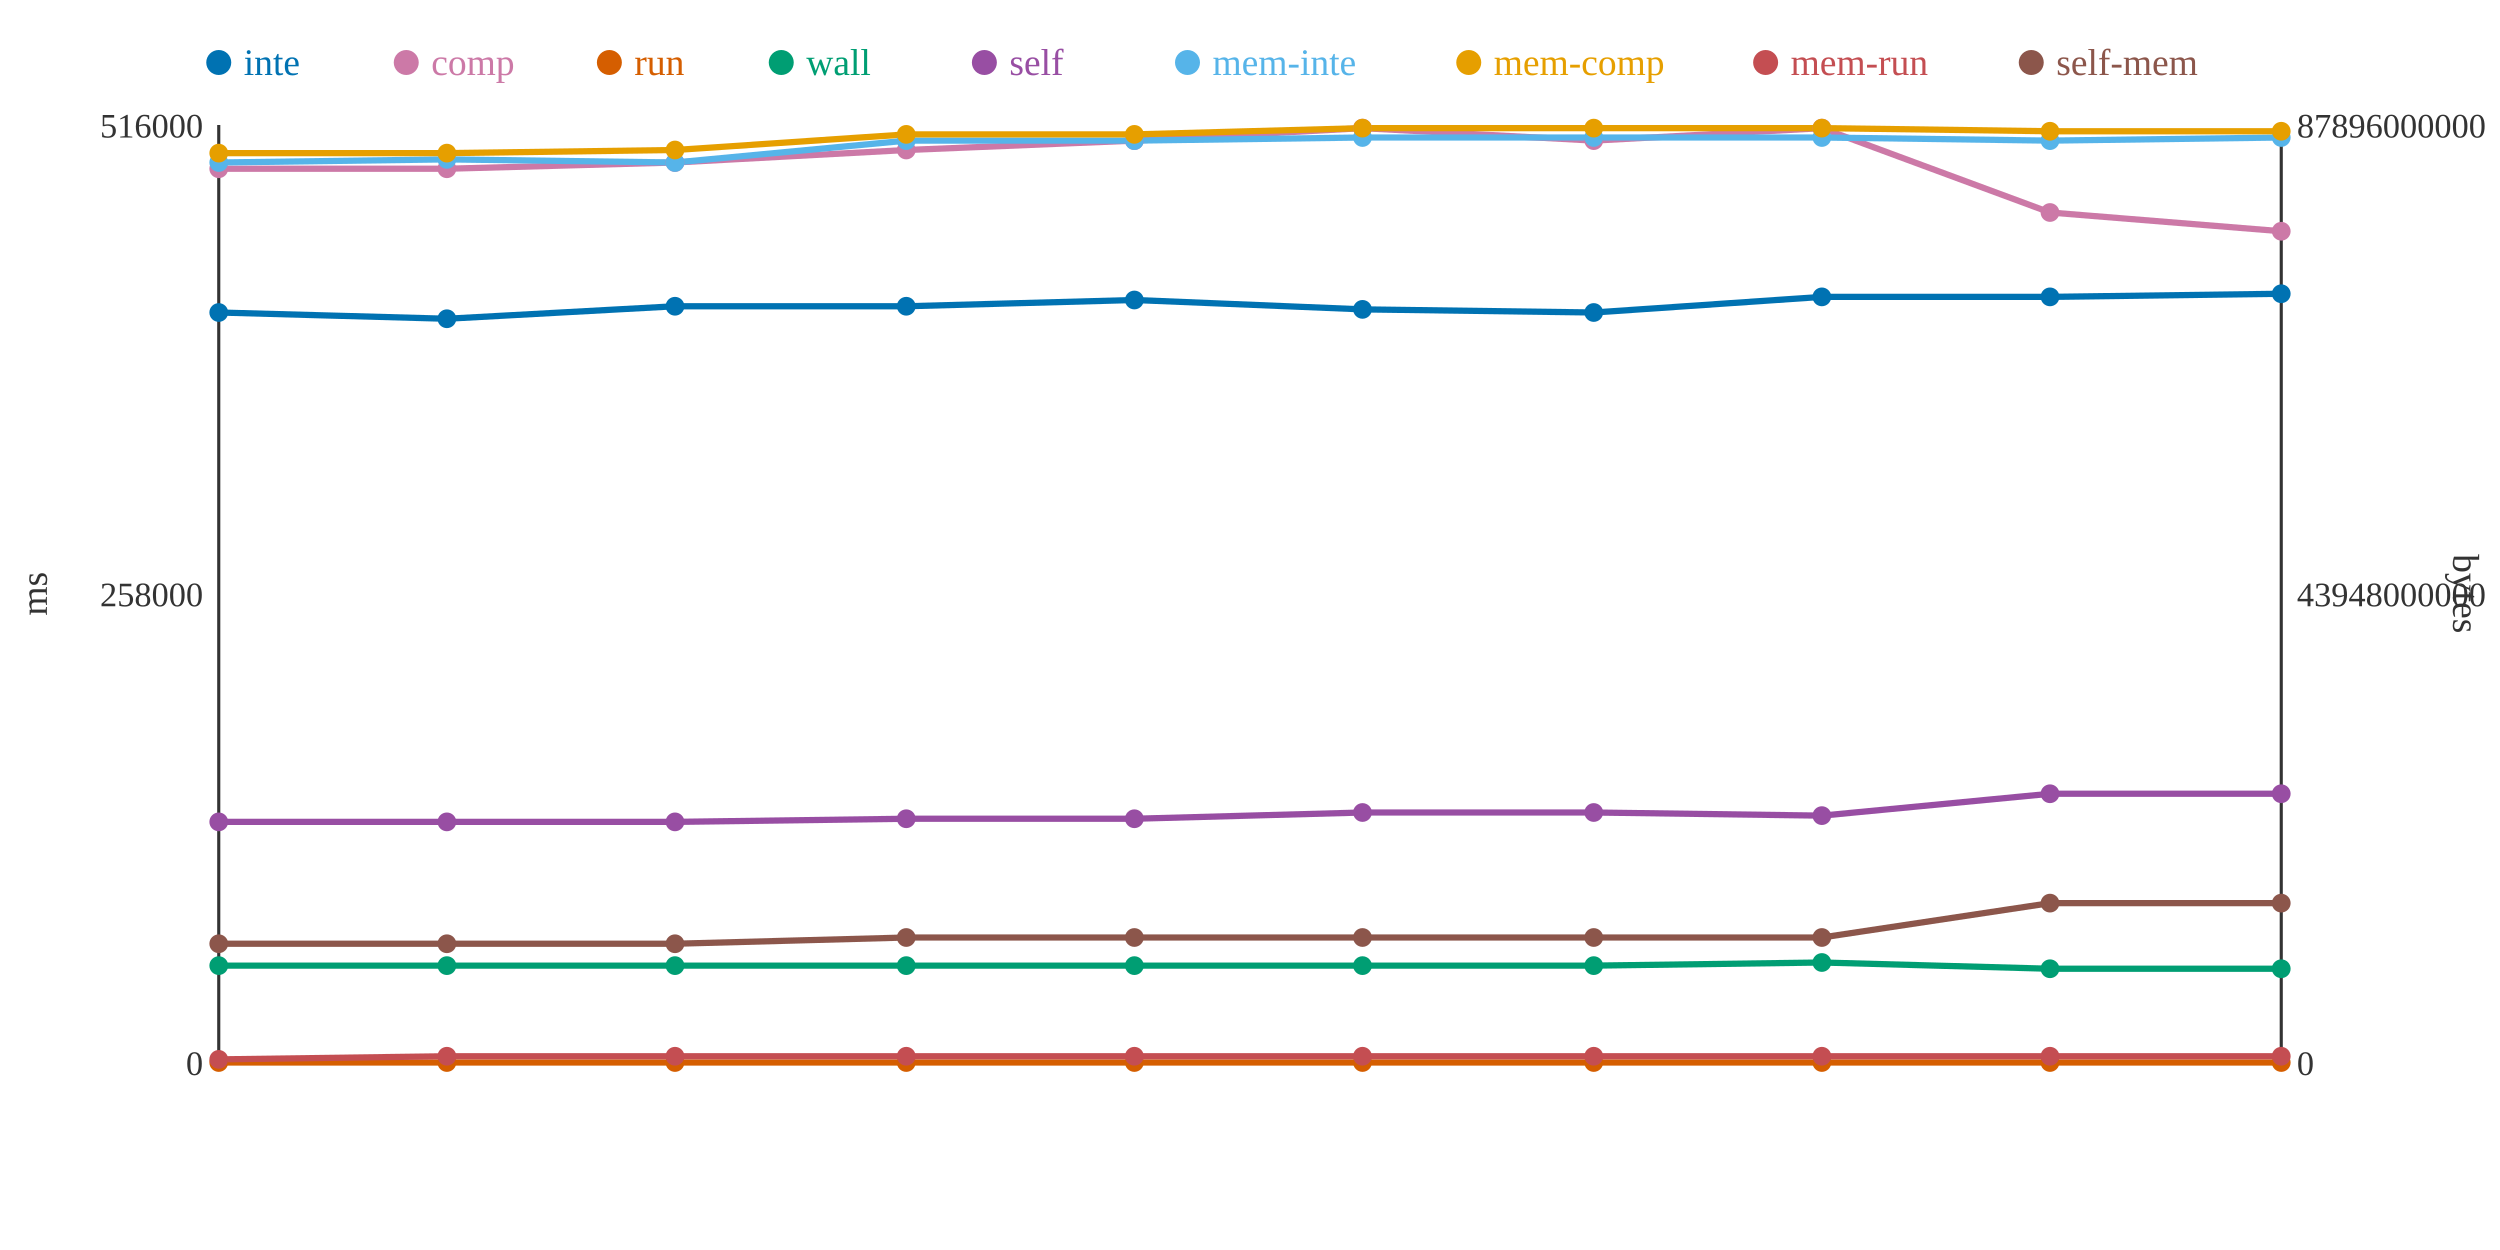
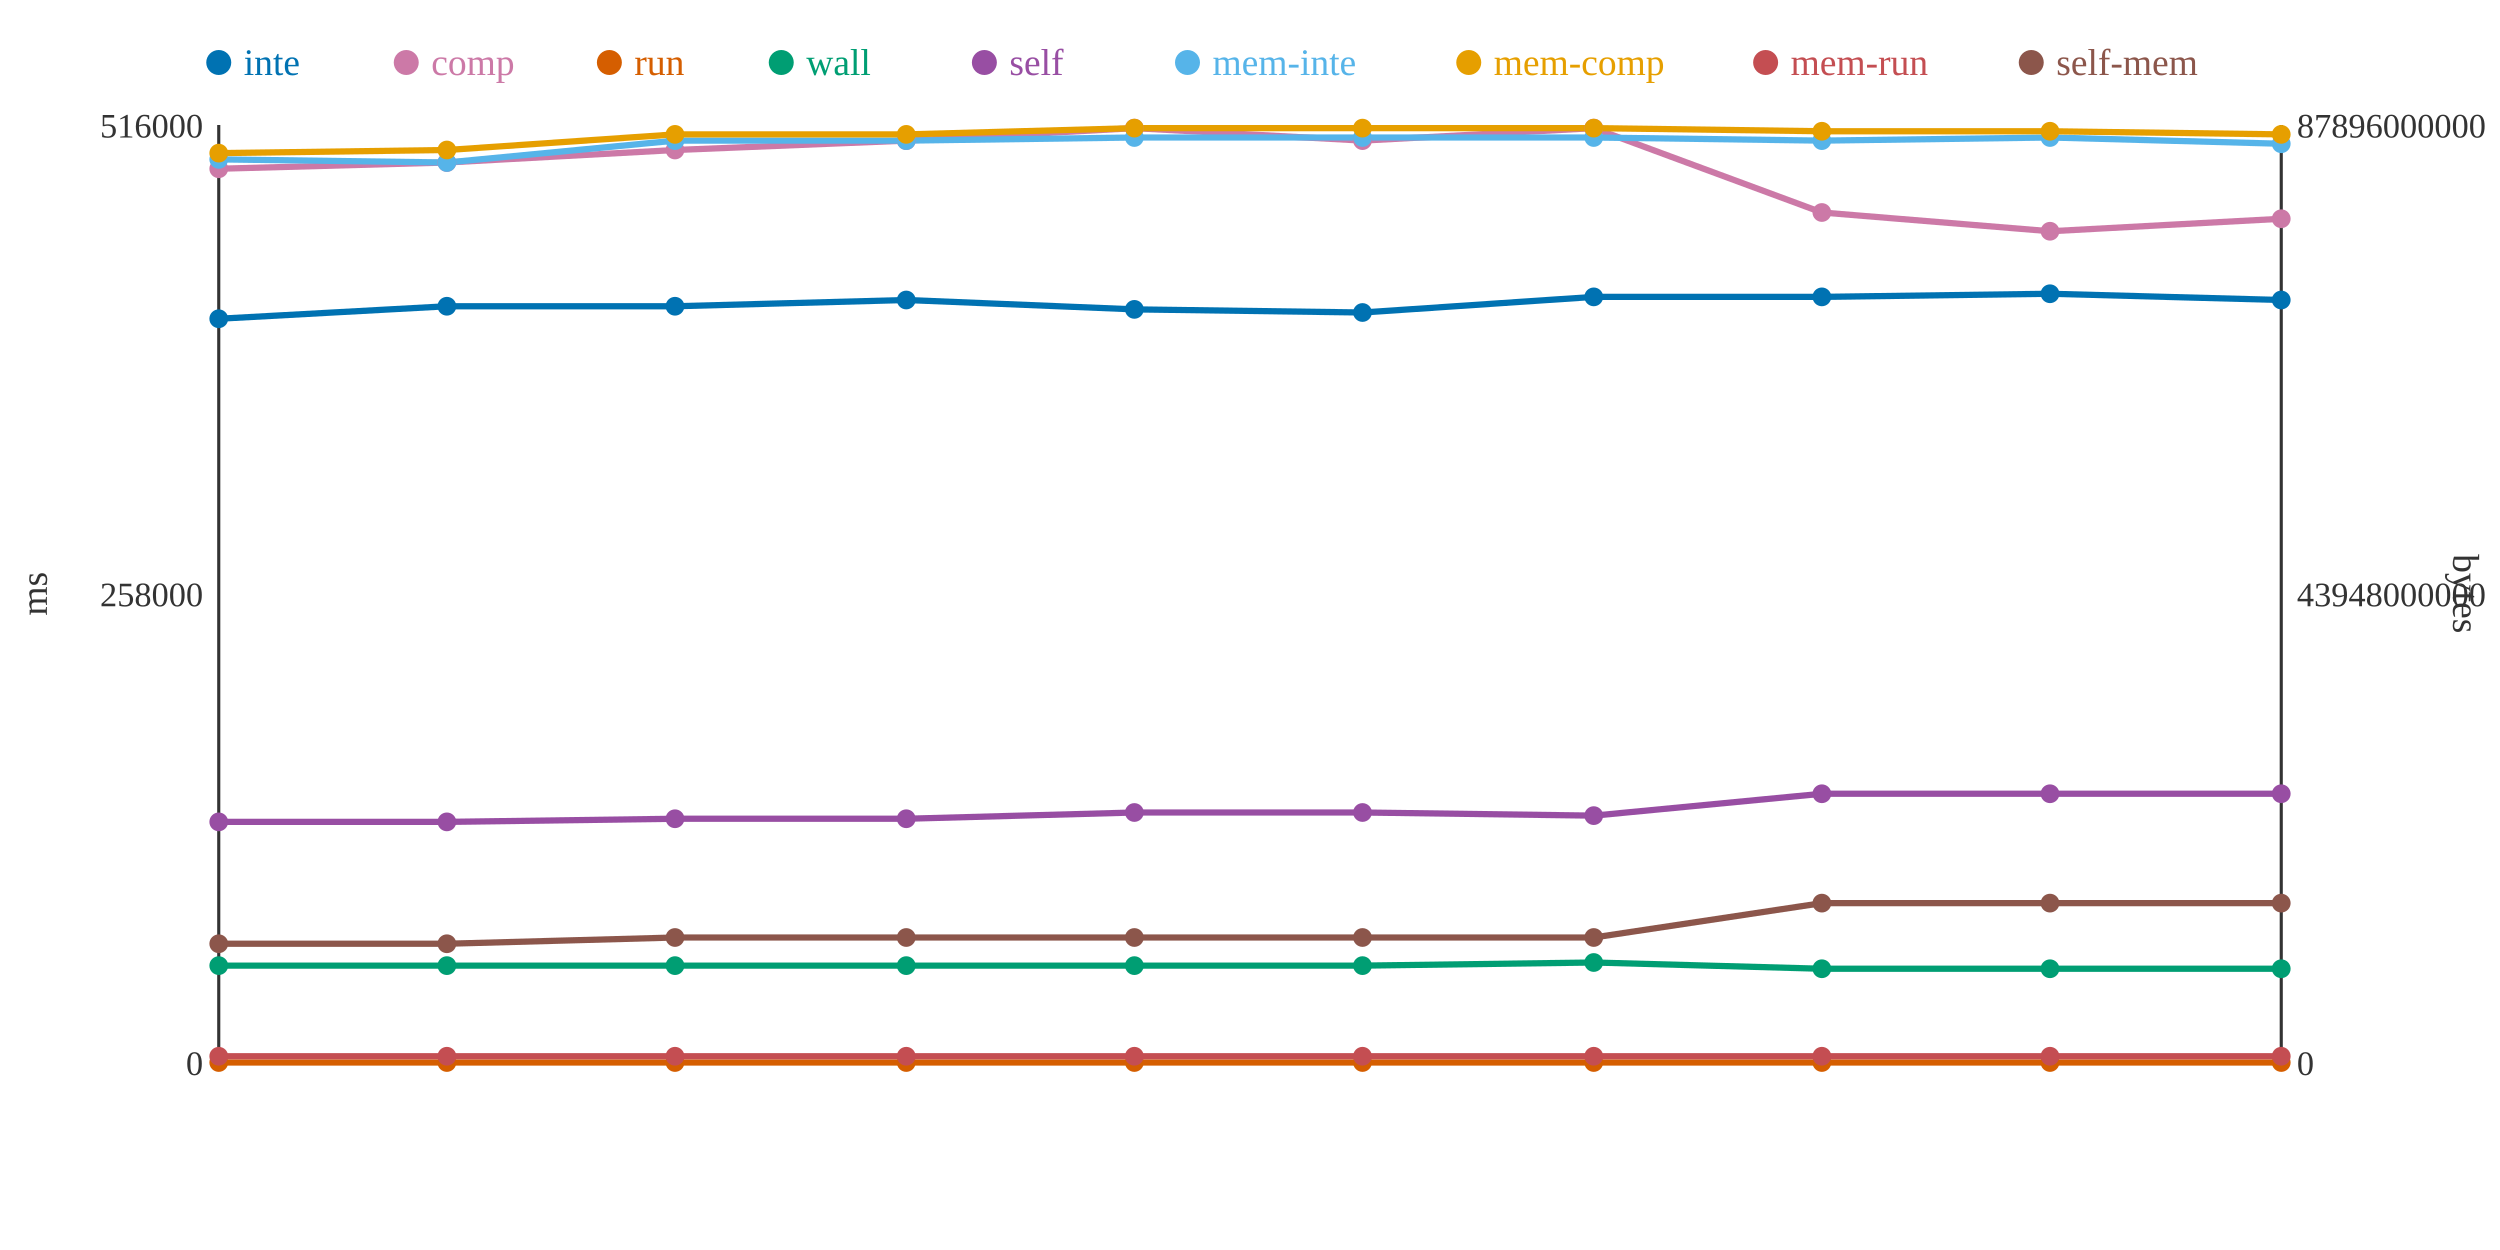
<svg xmlns="http://www.w3.org/2000/svg" width="800" height="400">
  <rect width="800" height="400" fill="white" />
  <line x1="70" y1="40" x2="70" y2="340" stroke="#333" stroke-width="1" />
  <line x1="70" y1="340" x2="730" y2="340" stroke="#333" stroke-width="1" />
  <line x1="730" y1="40" x2="730" y2="340" stroke="#333" stroke-width="1" />
  <text x="65" y="344" text-anchor="end" font-size="11" fill="#333">0</text>
  <text x="65" y="194" text-anchor="end" font-size="11" fill="#333">258000</text>
  <text x="65" y="44" text-anchor="end" font-size="11" fill="#333">516000</text>
  <text x="15" y="190" text-anchor="middle" font-size="12" fill="#333" transform="rotate(-90 15 190)">ms</text>
  <text x="735" y="344" text-anchor="start" font-size="11" fill="#333">0</text>
  <text x="735" y="194" text-anchor="start" font-size="11" fill="#333">43948000000</text>
  <text x="735" y="44" text-anchor="start" font-size="11" fill="#333">87896000000</text>
  <text x="785" y="190" text-anchor="middle" font-size="12" fill="#333" transform="rotate(90 785 190)">bytes</text>
-   <polyline points="70,100 143,102 216,98 290,98 363,96 436,99 510,100 583,95 656,95 730,94" fill="none" stroke="#0072B2" stroke-width="2" />
-   <polyline points="70,54 143,54 216,52 290,48 363,45 436,41 510,45 583,41 656,68 730,74" fill="none" stroke="#CC79A7" stroke-width="2" />
+   <polyline points="70,102 143,98 216,98 290,96 363,99 436,100 510,95 583,95 656,94 730,96" fill="none" stroke="#0072B2" stroke-width="2" />
+   <polyline points="70,54 143,52 216,48 290,45 363,41 436,45 510,41 583,68 656,74 730,70" fill="none" stroke="#CC79A7" stroke-width="2" />
  <polyline points="70,340 143,340 216,340 290,340 363,340 436,340 510,340 583,340 656,340 730,340" fill="none" stroke="#D55E00" stroke-width="2" />
-   <polyline points="70,309 143,309 216,309 290,309 363,309 436,309 510,309 583,308 656,310 730,310" fill="none" stroke="#009E73" stroke-width="2" />
-   <polyline points="70,263 143,263 216,263 290,262 363,262 436,260 510,260 583,261 656,254 730,254" fill="none" stroke="#984EA3" stroke-width="2" />
-   <polyline points="70,52 143,51 216,52 290,45 363,45 436,44 510,44 583,44 656,45 730,44" fill="none" stroke="#56B4E9" stroke-width="2" />
-   <polyline points="70,49 143,49 216,48 290,43 363,43 436,41 510,41 583,41 656,42 730,42" fill="none" stroke="#E69F00" stroke-width="2" />
-   <polyline points="70,339 143,338 216,338 290,338 363,338 436,338 510,338 583,338 656,338 730,338" fill="none" stroke="#C44E52" stroke-width="2" />
-   <polyline points="70,302 143,302 216,302 290,300 363,300 436,300 510,300 583,300 656,289 730,289" fill="none" stroke="#8C564B" stroke-width="2" />
-   <circle cx="70" cy="100" r="3" fill="#0072B2" />
+   <polyline points="70,309 143,309 216,309 290,309 363,309 436,309 510,308 583,310 656,310 730,310" fill="none" stroke="#009E73" stroke-width="2" />
+   <polyline points="70,263 143,263 216,262 290,262 363,260 436,260 510,261 583,254 656,254 730,254" fill="none" stroke="#984EA3" stroke-width="2" />
+   <polyline points="70,51 143,52 216,45 290,45 363,44 436,44 510,44 583,45 656,44 730,46" fill="none" stroke="#56B4E9" stroke-width="2" />
+   <polyline points="70,49 143,48 216,43 290,43 363,41 436,41 510,41 583,42 656,42 730,43" fill="none" stroke="#E69F00" stroke-width="2" />
+   <polyline points="70,338 143,338 216,338 290,338 363,338 436,338 510,338 583,338 656,338 730,338" fill="none" stroke="#C44E52" stroke-width="2" />
+   <polyline points="70,302 143,302 216,300 290,300 363,300 436,300 510,300 583,289 656,289 730,289" fill="none" stroke="#8C564B" stroke-width="2" />
+   <circle cx="70" cy="102" r="3" fill="#0072B2" />
  <circle cx="70" cy="54" r="3" fill="#CC79A7" />
  <circle cx="70" cy="340" r="3" fill="#D55E00" />
  <circle cx="70" cy="309" r="3" fill="#009E73" />
  <circle cx="70" cy="263" r="3" fill="#984EA3" />
-   <circle cx="70" cy="52" r="3" fill="#56B4E9" />
+   <circle cx="70" cy="51" r="3" fill="#56B4E9" />
  <circle cx="70" cy="49" r="3" fill="#E69F00" />
-   <circle cx="70" cy="339" r="3" fill="#C44E52" />
+   <circle cx="70" cy="338" r="3" fill="#C44E52" />
  <circle cx="70" cy="302" r="3" fill="#8C564B" />
-   <circle cx="143" cy="102" r="3" fill="#0072B2" />
-   <circle cx="143" cy="54" r="3" fill="#CC79A7" />
+   <circle cx="143" cy="98" r="3" fill="#0072B2" />
+   <circle cx="143" cy="52" r="3" fill="#CC79A7" />
  <circle cx="143" cy="340" r="3" fill="#D55E00" />
  <circle cx="143" cy="309" r="3" fill="#009E73" />
  <circle cx="143" cy="263" r="3" fill="#984EA3" />
-   <circle cx="143" cy="51" r="3" fill="#56B4E9" />
-   <circle cx="143" cy="49" r="3" fill="#E69F00" />
+   <circle cx="143" cy="52" r="3" fill="#56B4E9" />
+   <circle cx="143" cy="48" r="3" fill="#E69F00" />
  <circle cx="143" cy="338" r="3" fill="#C44E52" />
  <circle cx="143" cy="302" r="3" fill="#8C564B" />
  <circle cx="216" cy="98" r="3" fill="#0072B2" />
-   <circle cx="216" cy="52" r="3" fill="#CC79A7" />
+   <circle cx="216" cy="48" r="3" fill="#CC79A7" />
  <circle cx="216" cy="340" r="3" fill="#D55E00" />
  <circle cx="216" cy="309" r="3" fill="#009E73" />
-   <circle cx="216" cy="263" r="3" fill="#984EA3" />
-   <circle cx="216" cy="52" r="3" fill="#56B4E9" />
-   <circle cx="216" cy="48" r="3" fill="#E69F00" />
+   <circle cx="216" cy="262" r="3" fill="#984EA3" />
+   <circle cx="216" cy="45" r="3" fill="#56B4E9" />
+   <circle cx="216" cy="43" r="3" fill="#E69F00" />
  <circle cx="216" cy="338" r="3" fill="#C44E52" />
-   <circle cx="216" cy="302" r="3" fill="#8C564B" />
-   <circle cx="290" cy="98" r="3" fill="#0072B2" />
-   <circle cx="290" cy="48" r="3" fill="#CC79A7" />
+   <circle cx="216" cy="300" r="3" fill="#8C564B" />
+   <circle cx="290" cy="96" r="3" fill="#0072B2" />
+   <circle cx="290" cy="45" r="3" fill="#CC79A7" />
  <circle cx="290" cy="340" r="3" fill="#D55E00" />
  <circle cx="290" cy="309" r="3" fill="#009E73" />
  <circle cx="290" cy="262" r="3" fill="#984EA3" />
  <circle cx="290" cy="45" r="3" fill="#56B4E9" />
  <circle cx="290" cy="43" r="3" fill="#E69F00" />
  <circle cx="290" cy="338" r="3" fill="#C44E52" />
  <circle cx="290" cy="300" r="3" fill="#8C564B" />
-   <circle cx="363" cy="96" r="3" fill="#0072B2" />
-   <circle cx="363" cy="45" r="3" fill="#CC79A7" />
+   <circle cx="363" cy="99" r="3" fill="#0072B2" />
+   <circle cx="363" cy="41" r="3" fill="#CC79A7" />
  <circle cx="363" cy="340" r="3" fill="#D55E00" />
  <circle cx="363" cy="309" r="3" fill="#009E73" />
-   <circle cx="363" cy="262" r="3" fill="#984EA3" />
-   <circle cx="363" cy="45" r="3" fill="#56B4E9" />
-   <circle cx="363" cy="43" r="3" fill="#E69F00" />
+   <circle cx="363" cy="260" r="3" fill="#984EA3" />
+   <circle cx="363" cy="44" r="3" fill="#56B4E9" />
+   <circle cx="363" cy="41" r="3" fill="#E69F00" />
  <circle cx="363" cy="338" r="3" fill="#C44E52" />
  <circle cx="363" cy="300" r="3" fill="#8C564B" />
-   <circle cx="436" cy="99" r="3" fill="#0072B2" />
-   <circle cx="436" cy="41" r="3" fill="#CC79A7" />
+   <circle cx="436" cy="100" r="3" fill="#0072B2" />
+   <circle cx="436" cy="45" r="3" fill="#CC79A7" />
  <circle cx="436" cy="340" r="3" fill="#D55E00" />
  <circle cx="436" cy="309" r="3" fill="#009E73" />
  <circle cx="436" cy="260" r="3" fill="#984EA3" />
  <circle cx="436" cy="44" r="3" fill="#56B4E9" />
  <circle cx="436" cy="41" r="3" fill="#E69F00" />
  <circle cx="436" cy="338" r="3" fill="#C44E52" />
  <circle cx="436" cy="300" r="3" fill="#8C564B" />
-   <circle cx="510" cy="100" r="3" fill="#0072B2" />
-   <circle cx="510" cy="45" r="3" fill="#CC79A7" />
+   <circle cx="510" cy="95" r="3" fill="#0072B2" />
+   <circle cx="510" cy="41" r="3" fill="#CC79A7" />
  <circle cx="510" cy="340" r="3" fill="#D55E00" />
-   <circle cx="510" cy="309" r="3" fill="#009E73" />
-   <circle cx="510" cy="260" r="3" fill="#984EA3" />
+   <circle cx="510" cy="308" r="3" fill="#009E73" />
+   <circle cx="510" cy="261" r="3" fill="#984EA3" />
  <circle cx="510" cy="44" r="3" fill="#56B4E9" />
  <circle cx="510" cy="41" r="3" fill="#E69F00" />
  <circle cx="510" cy="338" r="3" fill="#C44E52" />
  <circle cx="510" cy="300" r="3" fill="#8C564B" />
  <circle cx="583" cy="95" r="3" fill="#0072B2" />
-   <circle cx="583" cy="41" r="3" fill="#CC79A7" />
+   <circle cx="583" cy="68" r="3" fill="#CC79A7" />
  <circle cx="583" cy="340" r="3" fill="#D55E00" />
-   <circle cx="583" cy="308" r="3" fill="#009E73" />
-   <circle cx="583" cy="261" r="3" fill="#984EA3" />
-   <circle cx="583" cy="44" r="3" fill="#56B4E9" />
-   <circle cx="583" cy="41" r="3" fill="#E69F00" />
+   <circle cx="583" cy="310" r="3" fill="#009E73" />
+   <circle cx="583" cy="254" r="3" fill="#984EA3" />
+   <circle cx="583" cy="45" r="3" fill="#56B4E9" />
+   <circle cx="583" cy="42" r="3" fill="#E69F00" />
  <circle cx="583" cy="338" r="3" fill="#C44E52" />
-   <circle cx="583" cy="300" r="3" fill="#8C564B" />
-   <circle cx="656" cy="95" r="3" fill="#0072B2" />
-   <circle cx="656" cy="68" r="3" fill="#CC79A7" />
+   <circle cx="583" cy="289" r="3" fill="#8C564B" />
+   <circle cx="656" cy="94" r="3" fill="#0072B2" />
+   <circle cx="656" cy="74" r="3" fill="#CC79A7" />
  <circle cx="656" cy="340" r="3" fill="#D55E00" />
  <circle cx="656" cy="310" r="3" fill="#009E73" />
  <circle cx="656" cy="254" r="3" fill="#984EA3" />
-   <circle cx="656" cy="45" r="3" fill="#56B4E9" />
+   <circle cx="656" cy="44" r="3" fill="#56B4E9" />
  <circle cx="656" cy="42" r="3" fill="#E69F00" />
  <circle cx="656" cy="338" r="3" fill="#C44E52" />
  <circle cx="656" cy="289" r="3" fill="#8C564B" />
-   <circle cx="730" cy="94" r="3" fill="#0072B2" />
-   <circle cx="730" cy="74" r="3" fill="#CC79A7" />
+   <circle cx="730" cy="96" r="3" fill="#0072B2" />
+   <circle cx="730" cy="70" r="3" fill="#CC79A7" />
  <circle cx="730" cy="340" r="3" fill="#D55E00" />
  <circle cx="730" cy="310" r="3" fill="#009E73" />
  <circle cx="730" cy="254" r="3" fill="#984EA3" />
-   <circle cx="730" cy="44" r="3" fill="#56B4E9" />
-   <circle cx="730" cy="42" r="3" fill="#E69F00" />
+   <circle cx="730" cy="46" r="3" fill="#56B4E9" />
+   <circle cx="730" cy="43" r="3" fill="#E69F00" />
  <circle cx="730" cy="338" r="3" fill="#C44E52" />
  <circle cx="730" cy="289" r="3" fill="#8C564B" />
  <circle cx="70" cy="20" r="4" fill="#0072B2" />
  <text x="78" y="24" text-anchor="start" font-size="12" fill="#0072B2">inte</text>
  <circle cx="130" cy="20" r="4" fill="#CC79A7" />
  <text x="138" y="24" text-anchor="start" font-size="12" fill="#CC79A7">comp</text>
  <circle cx="195" cy="20" r="4" fill="#D55E00" />
  <text x="203" y="24" text-anchor="start" font-size="12" fill="#D55E00">run</text>
  <circle cx="250" cy="20" r="4" fill="#009E73" />
  <text x="258" y="24" text-anchor="start" font-size="12" fill="#009E73">wall</text>
  <circle cx="315" cy="20" r="4" fill="#984EA3" />
  <text x="323" y="24" text-anchor="start" font-size="12" fill="#984EA3">self</text>
  <circle cx="380" cy="20" r="4" fill="#56B4E9" />
  <text x="388" y="24" text-anchor="start" font-size="12" fill="#56B4E9">mem-inte</text>
  <circle cx="470" cy="20" r="4" fill="#E69F00" />
  <text x="478" y="24" text-anchor="start" font-size="12" fill="#E69F00">mem-comp</text>
  <circle cx="565" cy="20" r="4" fill="#C44E52" />
  <text x="573" y="24" text-anchor="start" font-size="12" fill="#C44E52">mem-run</text>
  <circle cx="650" cy="20" r="4" fill="#8C564B" />
  <text x="658" y="24" text-anchor="start" font-size="12" fill="#8C564B">self-mem</text>
</svg>
